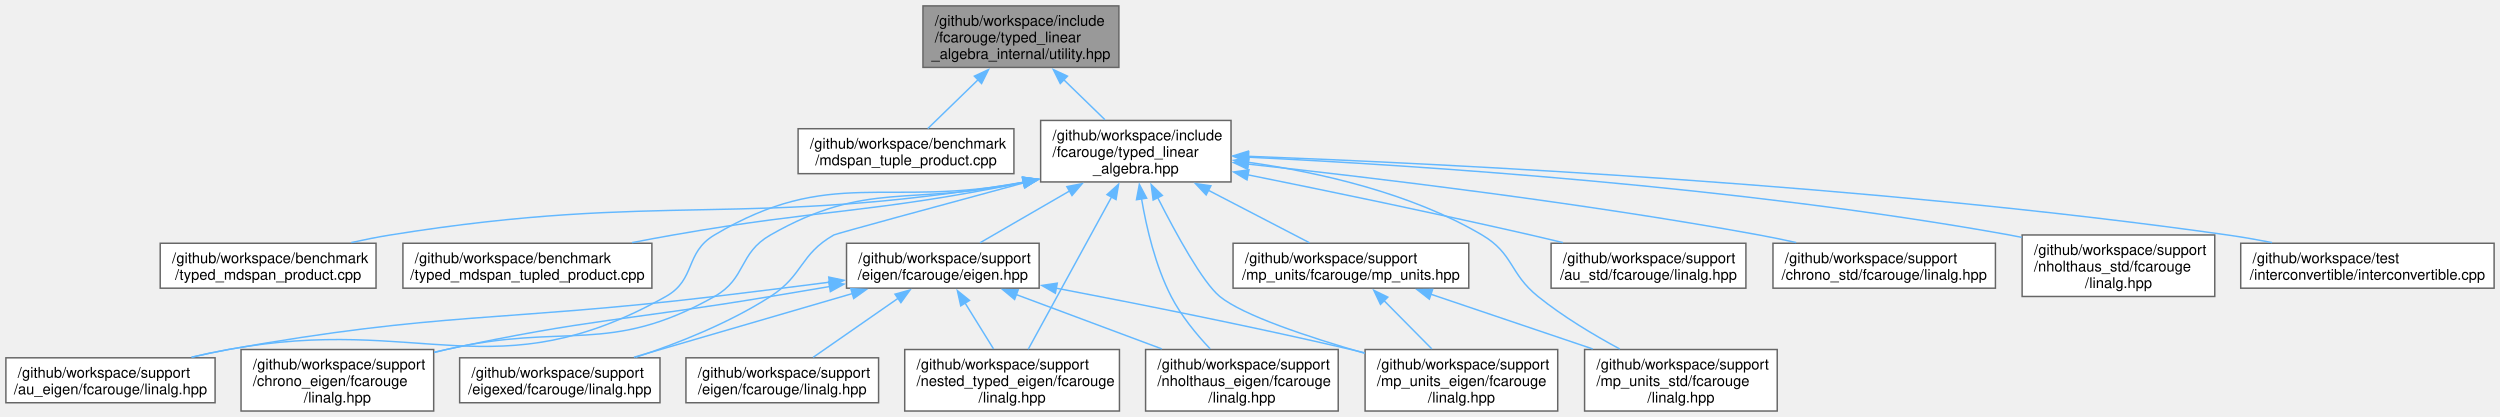
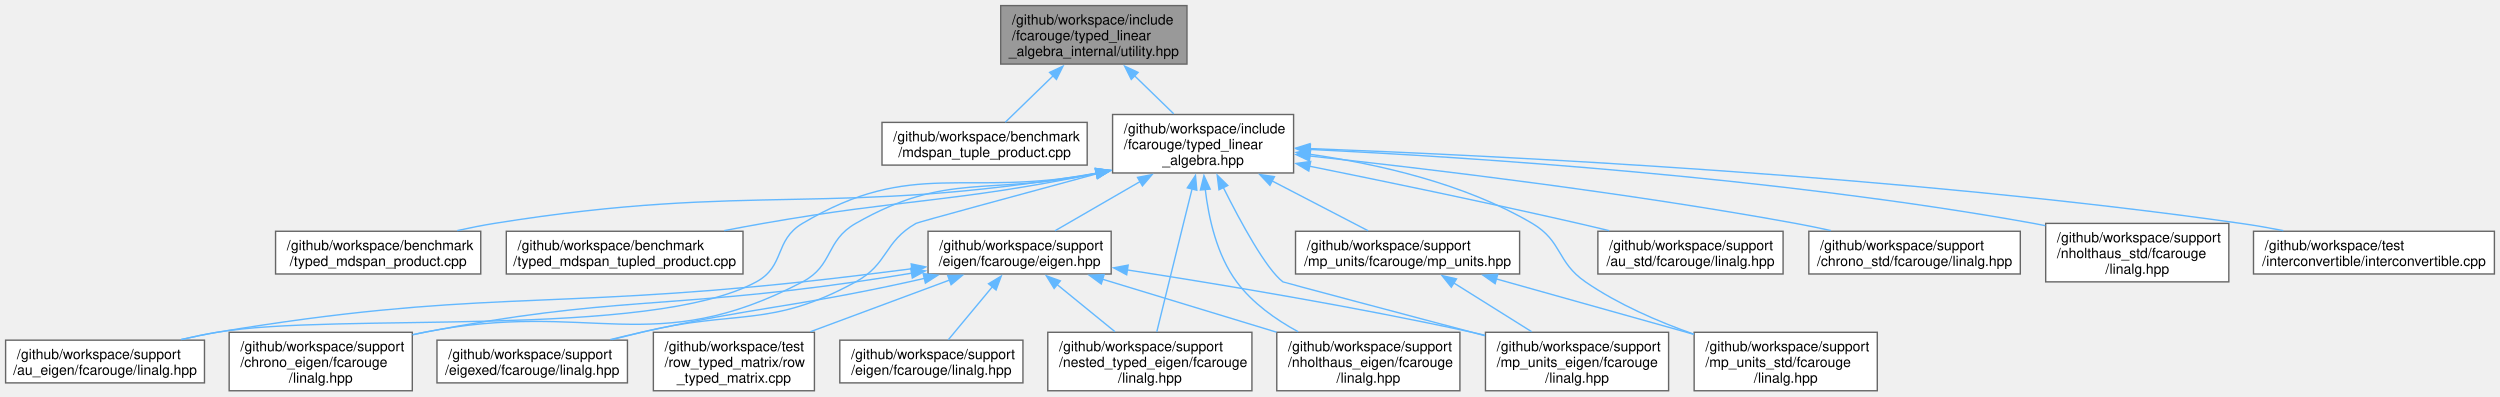
- <svg xmlns="http://www.w3.org/2000/svg" xmlns:xlink="http://www.w3.org/1999/xlink" width="1697pt" height="283pt" viewBox="0.00 0.00 1697.00 283.00">
+ <svg xmlns="http://www.w3.org/2000/svg" xmlns:xlink="http://www.w3.org/1999/xlink" width="1785pt" height="283pt" viewBox="0.00 0.00 1785.00 283.00">
  <g id="graph0" class="graph" transform="scale(1 1) rotate(0) translate(4 279)">
    <g id="Node000001" class="node">
      <g id="a_Node000001">
        <a xlink:title=" ">
-           <polygon fill="#999999" stroke="#666666" points="755.5,-275 622.5,-275 622.5,-233.25 755.5,-233.25 755.5,-275" />
-           <text text-anchor="start" x="630.5" y="-261.5" font-family="Helvetica,sans-Serif" font-size="10.00">/github/workspace/include</text>
-           <text text-anchor="start" x="630.5" y="-250.25" font-family="Helvetica,sans-Serif" font-size="10.00">/fcarouge/typed_linear</text>
-           <text text-anchor="middle" x="689" y="-239" font-family="Helvetica,sans-Serif" font-size="10.00">_algebra_internal/utility.hpp</text>
+           <polygon fill="#999999" stroke="#666666" points="843.5,-275 710.5,-275 710.5,-233.25 843.5,-233.25 843.5,-275" />
+           <text text-anchor="start" x="718.5" y="-261.5" font-family="Helvetica,sans-Serif" font-size="10.00">/github/workspace/include</text>
+           <text text-anchor="start" x="718.5" y="-250.25" font-family="Helvetica,sans-Serif" font-size="10.00">/fcarouge/typed_linear</text>
+           <text text-anchor="middle" x="777" y="-239" font-family="Helvetica,sans-Serif" font-size="10.00">_algebra_internal/utility.hpp</text>
        </a>
      </g>
    </g>
    <g id="Node000002" class="node">
      <g id="a_Node000002">
        <a xlink:href="mdspan__tuple__product_8cpp.xhtml" target="_top" xlink:title=" ">
-           <polygon fill="white" stroke="#666666" points="684.25,-191.62 537.75,-191.62 537.75,-161.12 684.25,-161.12 684.25,-191.62" />
-           <text text-anchor="start" x="545.75" y="-178.12" font-family="Helvetica,sans-Serif" font-size="10.00">/github/workspace/benchmark</text>
-           <text text-anchor="middle" x="611" y="-166.88" font-family="Helvetica,sans-Serif" font-size="10.00">/mdspan_tuple_product.cpp</text>
+           <polygon fill="white" stroke="#666666" points="772.25,-191.62 625.75,-191.62 625.75,-161.12 772.25,-161.12 772.25,-191.62" />
+           <text text-anchor="start" x="633.75" y="-178.12" font-family="Helvetica,sans-Serif" font-size="10.00">/github/workspace/benchmark</text>
+           <text text-anchor="middle" x="699" y="-166.88" font-family="Helvetica,sans-Serif" font-size="10.00">/mdspan_tuple_product.cpp</text>
        </a>
      </g>
    </g>
    <g id="edge1_Node000001_Node000002" class="edge">
      <g id="a_edge1_Node000001_Node000002">
        <a xlink:title=" ">
-           <path fill="none" stroke="#63b8ff" d="M659.92,-224.88C648.29,-213.59 635.41,-201.08 625.78,-191.73" />
-           <polygon fill="#63b8ff" stroke="#63b8ff" points="657.4,-227.31 667.01,-231.77 662.28,-222.29 657.4,-227.31" />
+           <path fill="none" stroke="#63b8ff" d="M747.92,-224.88C736.29,-213.59 723.41,-201.08 713.78,-191.73" />
+           <polygon fill="#63b8ff" stroke="#63b8ff" points="745.4,-227.31 755.01,-231.77 750.28,-222.29 745.4,-227.31" />
        </a>
      </g>
    </g>
    <g id="Node000003" class="node">
      <g id="a_Node000003">
        <a xlink:href="typed__linear__algebra_8hpp.xhtml" target="_top" xlink:title="Typed linear algebra implementation.">
-           <polygon fill="white" stroke="#666666" points="831.62,-197.25 702.38,-197.25 702.38,-155.5 831.62,-155.5 831.62,-197.25" />
-           <text text-anchor="start" x="710.38" y="-183.75" font-family="Helvetica,sans-Serif" font-size="10.00">/github/workspace/include</text>
-           <text text-anchor="start" x="710.38" y="-172.5" font-family="Helvetica,sans-Serif" font-size="10.00">/fcarouge/typed_linear</text>
-           <text text-anchor="middle" x="767" y="-161.25" font-family="Helvetica,sans-Serif" font-size="10.00">_algebra.hpp</text>
+           <polygon fill="white" stroke="#666666" points="919.62,-197.25 790.38,-197.25 790.38,-155.5 919.62,-155.5 919.62,-197.25" />
+           <text text-anchor="start" x="798.38" y="-183.75" font-family="Helvetica,sans-Serif" font-size="10.00">/github/workspace/include</text>
+           <text text-anchor="start" x="798.38" y="-172.5" font-family="Helvetica,sans-Serif" font-size="10.00">/fcarouge/typed_linear</text>
+           <text text-anchor="middle" x="855" y="-161.25" font-family="Helvetica,sans-Serif" font-size="10.00">_algebra.hpp</text>
        </a>
      </g>
    </g>
    <g id="edge2_Node000001_Node000003" class="edge">
      <g id="a_edge2_Node000001_Node000003">
        <a xlink:title=" ">
-           <path fill="none" stroke="#63b8ff" d="M718.13,-224.84C727.4,-215.84 737.46,-206.06 746.04,-197.73" />
-           <polygon fill="#63b8ff" stroke="#63b8ff" points="715.72,-222.29 710.99,-231.77 720.6,-227.31 715.72,-222.29" />
+           <path fill="none" stroke="#63b8ff" d="M806.13,-224.84C815.4,-215.84 825.46,-206.06 834.04,-197.73" />
+           <polygon fill="#63b8ff" stroke="#63b8ff" points="803.72,-222.29 798.99,-231.77 808.6,-227.31 803.72,-222.29" />
        </a>
      </g>
    </g>
    <g id="Node000004" class="node">
      <g id="a_Node000004">
        <a xlink:href="typed__mdspan__product_8cpp.xhtml" target="_top" xlink:title=" ">
-           <polygon fill="white" stroke="#666666" points="251.25,-113.88 104.75,-113.88 104.75,-83.38 251.25,-83.38 251.25,-113.88" />
-           <text text-anchor="start" x="112.75" y="-100.38" font-family="Helvetica,sans-Serif" font-size="10.00">/github/workspace/benchmark</text>
-           <text text-anchor="middle" x="178" y="-89.12" font-family="Helvetica,sans-Serif" font-size="10.00">/typed_mdspan_product.cpp</text>
+           <polygon fill="white" stroke="#666666" points="339.25,-113.88 192.75,-113.88 192.75,-83.38 339.25,-83.38 339.25,-113.88" />
+           <text text-anchor="start" x="200.75" y="-100.38" font-family="Helvetica,sans-Serif" font-size="10.00">/github/workspace/benchmark</text>
+           <text text-anchor="middle" x="266" y="-89.12" font-family="Helvetica,sans-Serif" font-size="10.00">/typed_mdspan_product.cpp</text>
        </a>
      </g>
    </g>
    <g id="edge3_Node000003_Node000004" class="edge">
      <g id="a_edge3_Node000003_Node000004">
        <a xlink:title=" ">
-           <path fill="none" stroke="#63b8ff" d="M690.97,-155.33C501.17,-123.41 447.61,-149.44 261,-119.5 252.37,-118.12 243.31,-116.31 234.47,-114.36" />
-           <polygon fill="#63b8ff" stroke="#63b8ff" points="690.24,-158.76 700.68,-157 691.42,-151.86 690.24,-158.76" />
+           <path fill="none" stroke="#63b8ff" d="M778.97,-155.33C589.17,-123.41 535.61,-149.44 349,-119.5 340.37,-118.12 331.31,-116.31 322.47,-114.36" />
+           <polygon fill="#63b8ff" stroke="#63b8ff" points="778.24,-158.76 788.68,-157 779.42,-151.86 778.24,-158.76" />
        </a>
      </g>
    </g>
    <g id="Node000005" class="node">
      <g id="a_Node000005">
        <a xlink:href="typed__mdspan__tupled__product_8cpp.xhtml" target="_top" xlink:title=" ">
-           <polygon fill="white" stroke="#666666" points="438.5,-113.88 269.5,-113.88 269.5,-83.38 438.5,-83.38 438.5,-113.88" />
-           <text text-anchor="start" x="277.5" y="-100.38" font-family="Helvetica,sans-Serif" font-size="10.00">/github/workspace/benchmark</text>
-           <text text-anchor="middle" x="354" y="-89.12" font-family="Helvetica,sans-Serif" font-size="10.00">/typed_mdspan_tupled_product.cpp</text>
+           <polygon fill="white" stroke="#666666" points="526.5,-113.88 357.5,-113.88 357.5,-83.38 526.5,-83.38 526.5,-113.88" />
+           <text text-anchor="start" x="365.5" y="-100.38" font-family="Helvetica,sans-Serif" font-size="10.00">/github/workspace/benchmark</text>
+           <text text-anchor="middle" x="442" y="-89.12" font-family="Helvetica,sans-Serif" font-size="10.00">/typed_mdspan_tupled_product.cpp</text>
        </a>
      </g>
    </g>
    <g id="edge4_Node000003_Node000005" class="edge">
      <g id="a_edge4_Node000003_Node000005">
        <a xlink:title=" ">
-           <path fill="none" stroke="#63b8ff" d="M690.98,-155.2C585.46,-133.76 555.71,-137.5 453,-119.5 443.93,-117.91 434.42,-116.14 425.03,-114.32" />
-           <polygon fill="#63b8ff" stroke="#63b8ff" points="690.14,-158.61 700.65,-157.2 691.56,-151.75 690.14,-158.61" />
+           <path fill="none" stroke="#63b8ff" d="M778.98,-155.2C673.46,-133.76 643.71,-137.5 541,-119.5 531.93,-117.91 522.42,-116.14 513.03,-114.32" />
+           <polygon fill="#63b8ff" stroke="#63b8ff" points="778.14,-158.61 788.65,-157.2 779.56,-151.75 778.14,-158.61" />
        </a>
      </g>
    </g>
    <g id="Node000006" class="node">
      <g id="a_Node000006">
        <a xlink:href="au__eigen_2fcarouge_2linalg_8hpp.xhtml" target="_top" xlink:title="Indexed-based linear algebra with Au with Eigen implementations.">
          <polygon fill="white" stroke="#666666" points="142,-36.12 0,-36.12 0,-5.62 142,-5.62 142,-36.12" />
          <text text-anchor="start" x="8" y="-22.62" font-family="Helvetica,sans-Serif" font-size="10.00">/github/workspace/support</text>
          <text text-anchor="middle" x="71" y="-11.38" font-family="Helvetica,sans-Serif" font-size="10.00">/au_eigen/fcarouge/linalg.hpp</text>
        </a>
      </g>
    </g>
    <g id="edge5_Node000003_Node000006" class="edge">
      <g id="a_edge5_Node000003_Node000006">
        <a xlink:title=" ">
-           <path fill="none" stroke="#63b8ff" d="M690.97,-155.3C596.87,-137.43 560.16,-166.42 481,-119.5 460.65,-107.44 468.63,-89.32 448,-77.75 332.04,-12.69 281.77,-65.83 151,-41.75 142.98,-40.27 134.56,-38.47 126.32,-36.56" />
-           <polygon fill="#63b8ff" stroke="#63b8ff" points="690.13,-158.7 700.63,-157.27 691.54,-151.84 690.13,-158.7" />
+           <path fill="none" stroke="#63b8ff" d="M778.97,-155.3C684.87,-137.43 648.16,-166.42 569,-119.5 548.65,-107.44 556.78,-89.04 536,-77.75 460.49,-36.74 235.71,-56.15 151,-41.75 142.68,-40.34 133.94,-38.52 125.42,-36.56" />
+           <polygon fill="#63b8ff" stroke="#63b8ff" points="778.13,-158.7 788.63,-157.27 779.54,-151.84 778.13,-158.7" />
        </a>
      </g>
    </g>
    <g id="Node000007" class="node">
      <g id="a_Node000007">
        <a xlink:href="au__std_2fcarouge_2linalg_8hpp.xhtml" target="_top" xlink:title="Indexed-based linear algebra with Au with std::linalg implementations.">
-           <polygon fill="white" stroke="#666666" points="1181.12,-113.88 1048.88,-113.88 1048.88,-83.38 1181.12,-83.38 1181.12,-113.88" />
-           <text text-anchor="start" x="1056.88" y="-100.38" font-family="Helvetica,sans-Serif" font-size="10.00">/github/workspace/support</text>
-           <text text-anchor="middle" x="1115" y="-89.12" font-family="Helvetica,sans-Serif" font-size="10.00">/au_std/fcarouge/linalg.hpp</text>
+           <polygon fill="white" stroke="#666666" points="1269.12,-113.88 1136.88,-113.88 1136.88,-83.38 1269.12,-83.38 1269.12,-113.88" />
+           <text text-anchor="start" x="1144.88" y="-100.38" font-family="Helvetica,sans-Serif" font-size="10.00">/github/workspace/support</text>
+           <text text-anchor="middle" x="1203" y="-89.12" font-family="Helvetica,sans-Serif" font-size="10.00">/au_std/fcarouge/linalg.hpp</text>
        </a>
      </g>
    </g>
    <g id="edge6_Node000003_Node000007" class="edge">
      <g id="a_edge6_Node000003_Node000007">
        <a xlink:title=" ">
-           <path fill="none" stroke="#63b8ff" d="M843.02,-160.33C896.76,-149.49 970.44,-134.24 1035,-119.5 1042.12,-117.87 1049.57,-116.11 1056.95,-114.32" />
-           <polygon fill="#63b8ff" stroke="#63b8ff" points="842.46,-156.87 833.35,-162.27 843.84,-163.73 842.46,-156.87" />
+           <path fill="none" stroke="#63b8ff" d="M931.02,-160.33C984.76,-149.49 1058.44,-134.24 1123,-119.5 1130.12,-117.87 1137.57,-116.11 1144.95,-114.32" />
+           <polygon fill="#63b8ff" stroke="#63b8ff" points="930.46,-156.87 921.35,-162.27 931.84,-163.73 930.46,-156.87" />
        </a>
      </g>
    </g>
    <g id="Node000008" class="node">
      <g id="a_Node000008">
        <a xlink:href="chrono__eigen_2fcarouge_2linalg_8hpp.xhtml" target="_top" xlink:title="Indexed-based linear algebra with std::chrono with Eigen implementations.">
          <polygon fill="white" stroke="#666666" points="290.38,-41.75 159.62,-41.75 159.62,0 290.38,0 290.38,-41.75" />
          <text text-anchor="start" x="167.62" y="-28.25" font-family="Helvetica,sans-Serif" font-size="10.00">/github/workspace/support</text>
          <text text-anchor="start" x="167.62" y="-17" font-family="Helvetica,sans-Serif" font-size="10.00">/chrono_eigen/fcarouge</text>
          <text text-anchor="middle" x="225" y="-5.75" font-family="Helvetica,sans-Serif" font-size="10.00">/linalg.hpp</text>
        </a>
      </g>
    </g>
    <g id="edge7_Node000003_Node000008" class="edge">
      <g id="a_edge7_Node000003_Node000008">
        <a xlink:title=" ">
-           <path fill="none" stroke="#63b8ff" d="M691.32,-155.3C613.64,-138.97 584.66,-156.94 519,-119.5 497.2,-107.07 502.85,-90.08 481,-77.75 409.19,-37.22 379.31,-60.45 299,-41.75 296.28,-41.12 293.51,-40.45 290.71,-39.77" />
-           <polygon fill="#63b8ff" stroke="#63b8ff" points="690.08,-158.61 700.61,-157.38 691.61,-151.78 690.08,-158.61" />
+           <path fill="none" stroke="#63b8ff" d="M779.32,-155.3C701.64,-138.97 672.66,-156.94 607,-119.5 585.2,-107.07 591.23,-89.39 569,-77.75 461.76,-21.58 417.71,-65.5 299,-41.75 296.26,-41.2 293.47,-40.61 290.66,-39.99" />
+           <polygon fill="#63b8ff" stroke="#63b8ff" points="778.08,-158.61 788.61,-157.38 779.61,-151.78 778.08,-158.61" />
        </a>
      </g>
    </g>
    <g id="Node000009" class="node">
      <g id="a_Node000009">
        <a xlink:href="chrono__std_2fcarouge_2linalg_8hpp.xhtml" target="_top" xlink:title="Indexed-based linear algebra with std::chrono with std::linalg implementations.">
-           <polygon fill="white" stroke="#666666" points="1350.5,-113.88 1199.5,-113.88 1199.5,-83.38 1350.5,-83.38 1350.5,-113.88" />
-           <text text-anchor="start" x="1207.5" y="-100.38" font-family="Helvetica,sans-Serif" font-size="10.00">/github/workspace/support</text>
-           <text text-anchor="middle" x="1275" y="-89.12" font-family="Helvetica,sans-Serif" font-size="10.00">/chrono_std/fcarouge/linalg.hpp</text>
+           <polygon fill="white" stroke="#666666" points="1438.5,-113.88 1287.5,-113.88 1287.5,-83.38 1438.5,-83.38 1438.5,-113.88" />
+           <text text-anchor="start" x="1295.5" y="-100.38" font-family="Helvetica,sans-Serif" font-size="10.00">/github/workspace/support</text>
+           <text text-anchor="middle" x="1363" y="-89.12" font-family="Helvetica,sans-Serif" font-size="10.00">/chrono_std/fcarouge/linalg.hpp</text>
        </a>
      </g>
    </g>
    <g id="edge8_Node000003_Node000009" class="edge">
      <g id="a_edge8_Node000003_Node000009">
        <a xlink:title=" ">
-           <path fill="none" stroke="#63b8ff" d="M843.16,-167.6C928.12,-158.39 1069.47,-141.5 1190,-119.5 1198.2,-118 1206.8,-116.23 1215.25,-114.37" />
-           <polygon fill="#63b8ff" stroke="#63b8ff" points="842.88,-164.11 833.31,-168.66 843.63,-171.07 842.88,-164.11" />
+           <path fill="none" stroke="#63b8ff" d="M931.16,-167.6C1016.12,-158.39 1157.47,-141.5 1278,-119.5 1286.2,-118 1294.8,-116.23 1303.25,-114.37" />
+           <polygon fill="#63b8ff" stroke="#63b8ff" points="930.88,-164.11 921.31,-168.66 931.63,-171.07 930.88,-164.11" />
        </a>
      </g>
    </g>
    <g id="Node000010" class="node">
      <g id="a_Node000010">
        <a xlink:href="eigen_8hpp.xhtml" target="_top" xlink:title="Linear algebra facade for Eigen3 third party implementation.">
-           <polygon fill="white" stroke="#666666" points="701.38,-113.88 570.62,-113.88 570.62,-83.38 701.38,-83.38 701.38,-113.88" />
-           <text text-anchor="start" x="578.62" y="-100.38" font-family="Helvetica,sans-Serif" font-size="10.00">/github/workspace/support</text>
-           <text text-anchor="middle" x="636" y="-89.12" font-family="Helvetica,sans-Serif" font-size="10.00">/eigen/fcarouge/eigen.hpp</text>
+           <polygon fill="white" stroke="#666666" points="789.38,-113.88 658.62,-113.88 658.62,-83.38 789.38,-83.38 789.38,-113.88" />
+           <text text-anchor="start" x="666.62" y="-100.38" font-family="Helvetica,sans-Serif" font-size="10.00">/github/workspace/support</text>
+           <text text-anchor="middle" x="724" y="-89.12" font-family="Helvetica,sans-Serif" font-size="10.00">/eigen/fcarouge/eigen.hpp</text>
        </a>
      </g>
    </g>
    <g id="edge9_Node000003_Node000010" class="edge">
      <g id="a_edge9_Node000003_Node000010">
        <a xlink:title=" ">
-           <path fill="none" stroke="#63b8ff" d="M722.18,-149.46C701.81,-137.68 678.48,-124.19 661.23,-114.21" />
-           <polygon fill="#63b8ff" stroke="#63b8ff" points="720.18,-152.34 730.58,-154.32 723.68,-146.28 720.18,-152.34" />
+           <path fill="none" stroke="#63b8ff" d="M810.18,-149.46C789.81,-137.68 766.48,-124.19 749.23,-114.21" />
+           <polygon fill="#63b8ff" stroke="#63b8ff" points="808.18,-152.34 818.58,-154.32 811.68,-146.28 808.18,-152.34" />
        </a>
      </g>
    </g>
    <g id="Node000012" class="node">
      <g id="a_Node000012">
        <a xlink:href="eigexed_2fcarouge_2linalg_8hpp.xhtml" target="_top" xlink:title="Scalar type linear algebra with Eigen implementation.">
          <polygon fill="white" stroke="#666666" points="444,-36.12 308,-36.12 308,-5.62 444,-5.62 444,-36.12" />
          <text text-anchor="start" x="316" y="-22.62" font-family="Helvetica,sans-Serif" font-size="10.00">/github/workspace/support</text>
          <text text-anchor="middle" x="376" y="-11.38" font-family="Helvetica,sans-Serif" font-size="10.00">/eigexed/fcarouge/linalg.hpp</text>
        </a>
      </g>
    </g>
-     <g id="edge17_Node000003_Node000012" class="edge">
-       <g id="a_edge17_Node000003_Node000012">
-         <a xlink:title=" ">
-           <path fill="none" stroke="#63b8ff" d="M690.98,-154.89C633.26,-139.29 563.5,-120.35 562,-119.5 538.86,-106.3 541.4,-92.16 519,-77.75 490.87,-59.65 455.95,-45.87 427.66,-36.52" />
-           <polygon fill="#63b8ff" stroke="#63b8ff" points="689.95,-158.23 700.51,-157.46 691.77,-151.47 689.95,-158.23" />
+     <g id="edge18_Node000003_Node000012" class="edge">
+       <g id="a_edge18_Node000003_Node000012">
+         <a xlink:title=" ">
+           <path fill="none" stroke="#63b8ff" d="M778.98,-154.89C721.26,-139.29 651.5,-120.35 650,-119.5 626.86,-106.3 630.37,-90.54 607,-77.75 545.72,-44.21 521.85,-58.38 454,-41.75 447.21,-40.09 440.1,-38.32 433.05,-36.54" />
+           <polygon fill="#63b8ff" stroke="#63b8ff" points="777.95,-158.23 788.51,-157.46 779.77,-151.47 777.95,-158.23" />
        </a>
      </g>
    </g>
    <g id="Node000013" class="node">
      <g id="a_Node000013">
        <a xlink:href="mp__units__eigen_2fcarouge_2linalg_8hpp.xhtml" target="_top" xlink:title="Indexed-based linear algebra with mp-units with Eigen implementations.">
-           <polygon fill="white" stroke="#666666" points="1053.38,-41.75 922.62,-41.75 922.62,0 1053.38,0 1053.38,-41.75" />
-           <text text-anchor="start" x="930.62" y="-28.25" font-family="Helvetica,sans-Serif" font-size="10.00">/github/workspace/support</text>
-           <text text-anchor="start" x="930.62" y="-17" font-family="Helvetica,sans-Serif" font-size="10.00">/mp_units_eigen/fcarouge</text>
-           <text text-anchor="middle" x="988" y="-5.75" font-family="Helvetica,sans-Serif" font-size="10.00">/linalg.hpp</text>
-         </a>
-       </g>
-     </g>
-     <g id="edge21_Node000003_Node000013" class="edge">
-       <g id="a_edge21_Node000003_Node000013">
-         <a xlink:title=" ">
-           <path fill="none" stroke="#63b8ff" d="M781.8,-144.93C794.46,-119.94 812.43,-87.21 824,-77.75 839.6,-64.99 883.81,-50.28 922.39,-39.16" />
-           <polygon fill="#63b8ff" stroke="#63b8ff" points="778.75,-143.21 777.41,-153.72 785.01,-146.34 778.75,-143.21" />
+           <polygon fill="white" stroke="#666666" points="1187.38,-41.75 1056.62,-41.75 1056.62,0 1187.38,0 1187.38,-41.75" />
+           <text text-anchor="start" x="1064.62" y="-28.25" font-family="Helvetica,sans-Serif" font-size="10.00">/github/workspace/support</text>
+           <text text-anchor="start" x="1064.62" y="-17" font-family="Helvetica,sans-Serif" font-size="10.00">/mp_units_eigen/fcarouge</text>
+           <text text-anchor="middle" x="1122" y="-5.75" font-family="Helvetica,sans-Serif" font-size="10.00">/linalg.hpp</text>
+         </a>
+       </g>
+     </g>
+     <g id="edge22_Node000003_Node000013" class="edge">
+       <g id="a_edge22_Node000003_Node000013">
+         <a xlink:title=" ">
+           <path fill="none" stroke="#63b8ff" d="M869.43,-145.16C882,-120 900.05,-86.86 912,-77.75 912.38,-77.46 994.83,-55.57 1056.29,-39.28" />
+           <polygon fill="#63b8ff" stroke="#63b8ff" points="866.35,-143.49 865.07,-154.01 872.63,-146.58 866.35,-143.49" />
        </a>
      </g>
    </g>
    <g id="Node000014" class="node">
      <g id="a_Node000014">
        <a xlink:href="nested__typed__eigen_2fcarouge_2linalg_8hpp.xhtml" target="_top" xlink:title="Scalar type nested linear algebra with Eigen implementation.">
-           <polygon fill="white" stroke="#666666" points="755.88,-41.75 610.12,-41.75 610.12,0 755.88,0 755.88,-41.75" />
-           <text text-anchor="start" x="618.12" y="-28.25" font-family="Helvetica,sans-Serif" font-size="10.00">/github/workspace/support</text>
-           <text text-anchor="start" x="618.12" y="-17" font-family="Helvetica,sans-Serif" font-size="10.00">/nested_typed_eigen/fcarouge</text>
-           <text text-anchor="middle" x="683" y="-5.75" font-family="Helvetica,sans-Serif" font-size="10.00">/linalg.hpp</text>
-         </a>
-       </g>
-     </g>
-     <g id="edge23_Node000003_Node000014" class="edge">
-       <g id="a_edge23_Node000003_Node000014">
-         <a xlink:title=" ">
-           <path fill="none" stroke="#63b8ff" d="M750.5,-145.22C733.78,-114.67 708.39,-68.27 693.98,-41.95" />
-           <polygon fill="#63b8ff" stroke="#63b8ff" points="747.42,-146.89 755.29,-153.98 753.56,-143.53 747.42,-146.89" />
+           <polygon fill="white" stroke="#666666" points="889.88,-41.75 744.12,-41.75 744.12,0 889.88,0 889.88,-41.75" />
+           <text text-anchor="start" x="752.12" y="-28.25" font-family="Helvetica,sans-Serif" font-size="10.00">/github/workspace/support</text>
+           <text text-anchor="start" x="752.12" y="-17" font-family="Helvetica,sans-Serif" font-size="10.00">/nested_typed_eigen/fcarouge</text>
+           <text text-anchor="middle" x="817" y="-5.75" font-family="Helvetica,sans-Serif" font-size="10.00">/linalg.hpp</text>
+         </a>
+       </g>
+     </g>
+     <g id="edge24_Node000003_Node000014" class="edge">
+       <g id="a_edge24_Node000003_Node000014">
+         <a xlink:title=" ">
+           <path fill="none" stroke="#63b8ff" d="M847.12,-144.05C845.12,-136.05 842.97,-127.46 841,-119.5 834.36,-92.74 826.77,-61.82 821.94,-42.07" />
+           <polygon fill="#63b8ff" stroke="#63b8ff" points="843.73,-144.89 849.56,-153.74 850.52,-143.19 843.73,-144.89" />
        </a>
      </g>
    </g>
    <g id="Node000015" class="node">
      <g id="a_Node000015">
        <a xlink:href="nholthaus__eigen_2fcarouge_2linalg_8hpp.xhtml" target="_top" xlink:title="Indexed-based linear algebra with nholthaus/units with Eigen implementations.">
-           <polygon fill="white" stroke="#666666" points="904.38,-41.75 773.62,-41.75 773.62,0 904.38,0 904.38,-41.75" />
-           <text text-anchor="start" x="781.62" y="-28.25" font-family="Helvetica,sans-Serif" font-size="10.00">/github/workspace/support</text>
-           <text text-anchor="start" x="781.62" y="-17" font-family="Helvetica,sans-Serif" font-size="10.00">/nholthaus_eigen/fcarouge</text>
-           <text text-anchor="middle" x="839" y="-5.75" font-family="Helvetica,sans-Serif" font-size="10.00">/linalg.hpp</text>
-         </a>
-       </g>
-     </g>
-     <g id="edge24_Node000003_Node000015" class="edge">
-       <g id="a_edge24_Node000003_Node000015">
-         <a xlink:title=" ">
-           <path fill="none" stroke="#63b8ff" d="M770.87,-144.14C774.23,-124.3 780.3,-98.54 791,-77.75 797.73,-64.67 808.1,-52.07 817.48,-42.15" />
-           <polygon fill="#63b8ff" stroke="#63b8ff" points="767.43,-143.43 769.38,-153.85 774.35,-144.49 767.43,-143.43" />
-         </a>
-       </g>
-     </g>
-     <g id="Node000016" class="node">
-       <g id="a_Node000016">
-         <a xlink:href="mp__units_8hpp.xhtml" target="_top" xlink:title="Quantities and units facade for mp-units third party implementation.">
-           <polygon fill="white" stroke="#666666" points="993,-113.88 833,-113.88 833,-83.38 993,-83.38 993,-113.88" />
-           <text text-anchor="start" x="841" y="-100.38" font-family="Helvetica,sans-Serif" font-size="10.00">/github/workspace/support</text>
-           <text text-anchor="middle" x="913" y="-89.12" font-family="Helvetica,sans-Serif" font-size="10.00">/mp_units/fcarouge/mp_units.hpp</text>
-         </a>
-       </g>
-     </g>
-     <g id="edge18_Node000003_Node000016" class="edge">
-       <g id="a_edge18_Node000003_Node000016">
-         <a xlink:title=" ">
-           <path fill="none" stroke="#63b8ff" d="M816.34,-149.78C839.18,-137.93 865.48,-124.28 884.88,-114.21" />
-           <polygon fill="#63b8ff" stroke="#63b8ff" points="814.73,-146.67 807.47,-154.38 817.96,-152.88 814.73,-146.67" />
+           <polygon fill="white" stroke="#666666" points="1038.38,-41.75 907.62,-41.75 907.62,0 1038.38,0 1038.38,-41.75" />
+           <text text-anchor="start" x="915.62" y="-28.25" font-family="Helvetica,sans-Serif" font-size="10.00">/github/workspace/support</text>
+           <text text-anchor="start" x="915.62" y="-17" font-family="Helvetica,sans-Serif" font-size="10.00">/nholthaus_eigen/fcarouge</text>
+           <text text-anchor="middle" x="973" y="-5.75" font-family="Helvetica,sans-Serif" font-size="10.00">/linalg.hpp</text>
+         </a>
+       </g>
+     </g>
+     <g id="edge25_Node000003_Node000015" class="edge">
+       <g id="a_edge25_Node000003_Node000015">
+         <a xlink:title=" ">
+           <path fill="none" stroke="#63b8ff" d="M856.55,-143.82C858.95,-123.28 864.84,-96.86 879,-77.75 890.19,-62.65 906.78,-50.87 922.93,-42.11" />
+           <polygon fill="#63b8ff" stroke="#63b8ff" points="853.08,-143.35 855.63,-153.63 860.05,-143.99 853.08,-143.35" />
        </a>
      </g>
    </g>
    <g id="Node000017" class="node">
      <g id="a_Node000017">
-         <a xlink:href="mp__units__std_2fcarouge_2linalg_8hpp.xhtml" target="_top" xlink:title="Indexed-based linear algebra with mp-units with Eigen implementations.">
-           <polygon fill="white" stroke="#666666" points="1202.38,-41.75 1071.62,-41.75 1071.62,0 1202.38,0 1202.38,-41.75" />
-           <text text-anchor="start" x="1079.62" y="-28.25" font-family="Helvetica,sans-Serif" font-size="10.00">/github/workspace/support</text>
-           <text text-anchor="start" x="1079.62" y="-17" font-family="Helvetica,sans-Serif" font-size="10.00">/mp_units_std/fcarouge</text>
-           <text text-anchor="middle" x="1137" y="-5.75" font-family="Helvetica,sans-Serif" font-size="10.00">/linalg.hpp</text>
-         </a>
-       </g>
-     </g>
-     <g id="edge22_Node000003_Node000017" class="edge">
-       <g id="a_edge22_Node000003_Node000017">
-         <a xlink:title=" ">
-           <path fill="none" stroke="#63b8ff" d="M843.26,-168.85C891.47,-162.02 953.6,-148.05 1002,-119.5 1023.61,-106.75 1020.45,-93.48 1040,-77.75 1056.96,-64.11 1077.65,-51.71 1095.55,-42.07" />
-           <polygon fill="#63b8ff" stroke="#63b8ff" points="842.9,-165.37 833.45,-170.16 843.82,-172.31 842.9,-165.37" />
+         <a xlink:href="mp__units_8hpp.xhtml" target="_top" xlink:title="Quantities and units facade for mp-units third party implementation.">
+           <polygon fill="white" stroke="#666666" points="1081,-113.88 921,-113.88 921,-83.38 1081,-83.38 1081,-113.88" />
+           <text text-anchor="start" x="929" y="-100.38" font-family="Helvetica,sans-Serif" font-size="10.00">/github/workspace/support</text>
+           <text text-anchor="middle" x="1001" y="-89.12" font-family="Helvetica,sans-Serif" font-size="10.00">/mp_units/fcarouge/mp_units.hpp</text>
+         </a>
+       </g>
+     </g>
+     <g id="edge19_Node000003_Node000017" class="edge">
+       <g id="a_edge19_Node000003_Node000017">
+         <a xlink:title=" ">
+           <path fill="none" stroke="#63b8ff" d="M904.34,-149.78C927.18,-137.93 953.48,-124.28 972.88,-114.21" />
+           <polygon fill="#63b8ff" stroke="#63b8ff" points="902.73,-146.67 895.47,-154.38 905.96,-152.88 902.73,-146.67" />
        </a>
      </g>
    </g>
    <g id="Node000018" class="node">
      <g id="a_Node000018">
-         <a xlink:href="nholthaus__std_2fcarouge_2linalg_8hpp.xhtml" target="_top" xlink:title="Indexed-based linear algebra with nholthaus/units with std::linalg implementations.">
-           <polygon fill="white" stroke="#666666" points="1499.38,-119.5 1368.62,-119.5 1368.62,-77.75 1499.38,-77.75 1499.38,-119.5" />
-           <text text-anchor="start" x="1376.62" y="-106" font-family="Helvetica,sans-Serif" font-size="10.00">/github/workspace/support</text>
-           <text text-anchor="start" x="1376.62" y="-94.75" font-family="Helvetica,sans-Serif" font-size="10.00">/nholthaus_std/fcarouge</text>
-           <text text-anchor="middle" x="1434" y="-83.5" font-family="Helvetica,sans-Serif" font-size="10.00">/linalg.hpp</text>
-         </a>
-       </g>
-     </g>
-     <g id="edge25_Node000003_Node000018" class="edge">
-       <g id="a_edge25_Node000003_Node000018">
-         <a xlink:title=" ">
-           <path fill="none" stroke="#63b8ff" d="M843.29,-172.3C956.73,-166.8 1176.25,-152.59 1360,-119.5 1362.75,-119 1365.55,-118.46 1368.36,-117.87" />
-           <polygon fill="#63b8ff" stroke="#63b8ff" points="843.31,-168.79 833.49,-172.76 843.65,-175.78 843.31,-168.79" />
+         <a xlink:href="mp__units__std_2fcarouge_2linalg_8hpp.xhtml" target="_top" xlink:title="Indexed-based linear algebra with mp-units with Eigen implementations.">
+           <polygon fill="white" stroke="#666666" points="1336.38,-41.75 1205.62,-41.75 1205.62,0 1336.38,0 1336.38,-41.75" />
+           <text text-anchor="start" x="1213.62" y="-28.25" font-family="Helvetica,sans-Serif" font-size="10.00">/github/workspace/support</text>
+           <text text-anchor="start" x="1213.62" y="-17" font-family="Helvetica,sans-Serif" font-size="10.00">/mp_units_std/fcarouge</text>
+           <text text-anchor="middle" x="1271" y="-5.75" font-family="Helvetica,sans-Serif" font-size="10.00">/linalg.hpp</text>
+         </a>
+       </g>
+     </g>
+     <g id="edge23_Node000003_Node000018" class="edge">
+       <g id="a_edge23_Node000003_Node000018">
+         <a xlink:title=" ">
+           <path fill="none" stroke="#63b8ff" d="M931.26,-168.85C979.47,-162.02 1041.6,-148.05 1090,-119.5 1111.61,-106.75 1107.33,-91.97 1128,-77.75 1151.28,-61.74 1179.8,-49.41 1205.23,-40.45" />
+           <polygon fill="#63b8ff" stroke="#63b8ff" points="930.9,-165.37 921.45,-170.16 931.82,-172.31 930.9,-165.37" />
        </a>
      </g>
    </g>
    <g id="Node000019" class="node">
      <g id="a_Node000019">
-         <a xlink:href="interconvertible_8cpp.xhtml" target="_top" xlink:title=" ">
-           <polygon fill="white" stroke="#666666" points="1689,-113.88 1517,-113.88 1517,-83.38 1689,-83.38 1689,-113.88" />
-           <text text-anchor="start" x="1525" y="-100.38" font-family="Helvetica,sans-Serif" font-size="10.00">/github/workspace/test</text>
-           <text text-anchor="middle" x="1603" y="-89.12" font-family="Helvetica,sans-Serif" font-size="10.00">/interconvertible/interconvertible.cpp</text>
+         <a xlink:href="nholthaus__std_2fcarouge_2linalg_8hpp.xhtml" target="_top" xlink:title="Indexed-based linear algebra with nholthaus/units with std::linalg implementations.">
+           <polygon fill="white" stroke="#666666" points="1587.38,-119.5 1456.62,-119.5 1456.62,-77.75 1587.38,-77.75 1587.38,-119.5" />
+           <text text-anchor="start" x="1464.62" y="-106" font-family="Helvetica,sans-Serif" font-size="10.00">/github/workspace/support</text>
+           <text text-anchor="start" x="1464.62" y="-94.75" font-family="Helvetica,sans-Serif" font-size="10.00">/nholthaus_std/fcarouge</text>
+           <text text-anchor="middle" x="1522" y="-83.5" font-family="Helvetica,sans-Serif" font-size="10.00">/linalg.hpp</text>
        </a>
      </g>
    </g>
    <g id="edge26_Node000003_Node000019" class="edge">
      <g id="a_edge26_Node000003_Node000019">
        <a xlink:title=" ">
-           <path fill="none" stroke="#63b8ff" d="M843.11,-172.92C977.77,-167.86 1266.59,-153.7 1508,-119.5 1517.84,-118.11 1528.2,-116.3 1538.3,-114.34" />
-           <polygon fill="#63b8ff" stroke="#63b8ff" points="843.11,-169.42 833.25,-173.29 843.37,-176.42 843.11,-169.42" />
+           <path fill="none" stroke="#63b8ff" d="M931.29,-172.3C1044.73,-166.8 1264.25,-152.59 1448,-119.5 1450.75,-119 1453.55,-118.46 1456.36,-117.87" />
+           <polygon fill="#63b8ff" stroke="#63b8ff" points="931.31,-168.79 921.49,-172.76 931.65,-175.78 931.31,-168.79" />
+         </a>
+       </g>
+     </g>
+     <g id="Node000020" class="node">
+       <g id="a_Node000020">
+         <a xlink:href="interconvertible_8cpp.xhtml" target="_top" xlink:title=" ">
+           <polygon fill="white" stroke="#666666" points="1777,-113.88 1605,-113.88 1605,-83.38 1777,-83.38 1777,-113.88" />
+           <text text-anchor="start" x="1613" y="-100.38" font-family="Helvetica,sans-Serif" font-size="10.00">/github/workspace/test</text>
+           <text text-anchor="middle" x="1691" y="-89.12" font-family="Helvetica,sans-Serif" font-size="10.00">/interconvertible/interconvertible.cpp</text>
+         </a>
+       </g>
+     </g>
+     <g id="edge27_Node000003_Node000020" class="edge">
+       <g id="a_edge27_Node000003_Node000020">
+         <a xlink:title=" ">
+           <path fill="none" stroke="#63b8ff" d="M931.11,-172.92C1065.77,-167.86 1354.59,-153.7 1596,-119.5 1605.84,-118.11 1616.2,-116.3 1626.3,-114.34" />
+           <polygon fill="#63b8ff" stroke="#63b8ff" points="931.11,-169.42 921.25,-173.29 931.37,-176.42 931.11,-169.42" />
        </a>
      </g>
    </g>
    <g id="edge10_Node000010_Node000006" class="edge">
      <g id="a_edge10_Node000010_Node000006">
        <a xlink:title=" ">
-           <path fill="none" stroke="#63b8ff" d="M559.19,-87.48C534.26,-84.27 506.47,-80.77 481,-77.75 334.49,-60.37 296.26,-67.59 151,-41.75 142.83,-40.3 134.25,-38.48 125.88,-36.54" />
-           <polygon fill="#63b8ff" stroke="#63b8ff" points="558.55,-90.93 568.92,-88.74 559.45,-83.99 558.55,-90.93" />
+           <path fill="none" stroke="#63b8ff" d="M647.22,-87.14C622.3,-83.91 594.5,-80.48 569,-77.75 383.6,-57.89 334.94,-72.32 151,-41.75 142.67,-40.37 133.93,-38.56 125.41,-36.61" />
+           <polygon fill="#63b8ff" stroke="#63b8ff" points="646.59,-90.58 656.96,-88.41 647.49,-83.64 646.59,-90.58" />
        </a>
      </g>
    </g>
    <g id="edge11_Node000010_Node000008" class="edge">
      <g id="a_edge11_Node000010_Node000008">
        <a xlink:title=" ">
-           <path fill="none" stroke="#63b8ff" d="M559.27,-84.52C545.85,-82.25 532.02,-79.92 519,-77.75 421.27,-61.45 395.85,-62.63 299,-41.75 296.27,-41.16 293.49,-40.54 290.68,-39.88" />
-           <polygon fill="#63b8ff" stroke="#63b8ff" points="558.48,-87.94 568.93,-86.16 559.65,-81.04 558.48,-87.94" />
+           <path fill="none" stroke="#63b8ff" d="M647.1,-83.98C633.75,-81.78 619.99,-79.61 607,-77.75 470.57,-58.2 434.36,-67.69 299,-41.75 296.26,-41.22 293.46,-40.65 290.65,-40.04" />
+           <polygon fill="#63b8ff" stroke="#63b8ff" points="646.26,-87.39 656.7,-85.58 647.41,-80.48 646.26,-87.39" />
        </a>
      </g>
    </g>
    <g id="Node000011" class="node">
      <g id="a_Node000011">
        <a xlink:href="eigen_2fcarouge_2linalg_8hpp.xhtml" target="_top" xlink:title=" ">
-           <polygon fill="white" stroke="#666666" points="592.38,-36.12 461.62,-36.12 461.62,-5.62 592.38,-5.62 592.38,-36.12" />
-           <text text-anchor="start" x="469.62" y="-22.62" font-family="Helvetica,sans-Serif" font-size="10.00">/github/workspace/support</text>
-           <text text-anchor="middle" x="527" y="-11.38" font-family="Helvetica,sans-Serif" font-size="10.00">/eigen/fcarouge/linalg.hpp</text>
+           <polygon fill="white" stroke="#666666" points="726.38,-36.12 595.62,-36.12 595.62,-5.62 726.38,-5.62 726.38,-36.12" />
+           <text text-anchor="start" x="603.62" y="-22.62" font-family="Helvetica,sans-Serif" font-size="10.00">/github/workspace/support</text>
+           <text text-anchor="middle" x="661" y="-11.38" font-family="Helvetica,sans-Serif" font-size="10.00">/eigen/fcarouge/linalg.hpp</text>
        </a>
      </g>
    </g>
    <g id="edge12_Node000010_Node000011" class="edge">
      <g id="a_edge12_Node000010_Node000011">
        <a xlink:title=" ">
-           <path fill="none" stroke="#63b8ff" d="M605.59,-76.49C587.23,-63.73 564.3,-47.79 547.95,-36.44" />
-           <polygon fill="#63b8ff" stroke="#63b8ff" points="603.53,-79.32 613.74,-82.16 607.53,-73.57 603.53,-79.32" />
+           <path fill="none" stroke="#63b8ff" d="M704.79,-74.53C694.48,-62.13 682.08,-47.22 673.11,-36.44" />
+           <polygon fill="#63b8ff" stroke="#63b8ff" points="701.8,-76.41 710.89,-81.86 707.18,-71.93 701.8,-76.41" />
        </a>
      </g>
    </g>
    <g id="edge13_Node000010_Node000012" class="edge">
      <g id="a_edge13_Node000010_Node000012">
        <a xlink:title=" ">
-           <path fill="none" stroke="#63b8ff" d="M574.71,-79.77C529.48,-66.59 468.69,-48.88 426.3,-36.53" />
-           <polygon fill="#63b8ff" stroke="#63b8ff" points="573.53,-83.07 584.11,-82.51 575.49,-76.35 573.53,-83.07" />
+           <path fill="none" stroke="#63b8ff" d="M655.98,-80.24C652.27,-79.37 648.59,-78.54 645,-77.75 560.63,-59.2 538.34,-60.42 454,-41.75 446.77,-40.15 439.19,-38.36 431.71,-36.53" />
+           <polygon fill="#63b8ff" stroke="#63b8ff" points="655.13,-83.63 665.67,-82.54 656.74,-76.82 655.13,-83.63" />
        </a>
      </g>
    </g>
    <g id="edge14_Node000010_Node000013" class="edge">
      <g id="a_edge14_Node000010_Node000013">
        <a xlink:title=" ">
-           <path fill="none" stroke="#63b8ff" d="M712.93,-83.39C768.66,-72.77 845.73,-57.43 913,-41.75 916.02,-41.05 919.1,-40.31 922.21,-39.55" />
-           <polygon fill="#63b8ff" stroke="#63b8ff" points="712.38,-79.93 703.21,-85.24 713.69,-86.81 712.38,-79.93" />
+           <path fill="none" stroke="#63b8ff" d="M800.67,-86.3C866.35,-76.14 963.3,-60.04 1047,-41.75 1050.03,-41.09 1053.11,-40.39 1056.23,-39.65" />
+           <polygon fill="#63b8ff" stroke="#63b8ff" points="800.44,-82.8 791.09,-87.78 801.51,-89.72 800.44,-82.8" />
        </a>
      </g>
    </g>
    <g id="edge15_Node000010_Node000014" class="edge">
      <g id="a_edge15_Node000010_Node000014">
        <a xlink:title=" ">
-           <path fill="none" stroke="#63b8ff" d="M650.94,-73.55C657.21,-63.45 664.42,-51.82 670.41,-42.16" />
-           <polygon fill="#63b8ff" stroke="#63b8ff" points="648.16,-71.39 645.86,-81.73 654.11,-75.08 648.16,-71.39" />
+           <path fill="none" stroke="#63b8ff" d="M750.5,-76.04C763.57,-65.4 779.24,-52.63 792.09,-42.16" />
+           <polygon fill="#63b8ff" stroke="#63b8ff" points="748.65,-73.03 743.1,-82.06 753.07,-78.46 748.65,-73.03" />
        </a>
      </g>
    </g>
    <g id="edge16_Node000010_Node000015" class="edge">
      <g id="a_edge16_Node000010_Node000015">
        <a xlink:title=" ">
-           <path fill="none" stroke="#63b8ff" d="M685.78,-79.05C715.73,-67.87 753.89,-53.63 784.63,-42.16" />
-           <polygon fill="#63b8ff" stroke="#63b8ff" points="684.7,-75.72 676.56,-82.49 687.15,-82.27 684.7,-75.72" />
-         </a>
-       </g>
-     </g>
-     <g id="edge19_Node000016_Node000013" class="edge">
-       <g id="a_edge19_Node000016_Node000013">
-         <a xlink:title=" ">
-           <path fill="none" stroke="#63b8ff" d="M935.29,-75.12C945.64,-64.66 957.85,-52.33 967.91,-42.16" />
-           <polygon fill="#63b8ff" stroke="#63b8ff" points="933.07,-72.38 928.53,-81.94 938.05,-77.3 933.07,-72.38" />
-         </a>
-       </g>
-     </g>
-     <g id="edge20_Node000016_Node000017" class="edge">
-       <g id="a_edge20_Node000016_Node000017">
-         <a xlink:title=" ">
-           <path fill="none" stroke="#63b8ff" d="M967.33,-79.25C1000.52,-68.03 1043,-53.66 1077.15,-42.12" />
-           <polygon fill="#63b8ff" stroke="#63b8ff" points="966.24,-75.93 957.89,-82.44 968.48,-82.56 966.24,-75.93" />
+           <path fill="none" stroke="#63b8ff" d="M783.04,-79.67C820.42,-68.29 868.82,-53.57 907.41,-41.83" />
+           <polygon fill="#63b8ff" stroke="#63b8ff" points="782.3,-76.23 773.75,-82.49 784.34,-82.93 782.3,-76.23" />
+         </a>
+       </g>
+     </g>
+     <g id="Node000016" class="node">
+       <g id="a_Node000016">
+         <a xlink:href="row__typed__matrix_8cpp.xhtml" target="_top" xlink:title=" ">
+           <polygon fill="white" stroke="#666666" points="577.5,-41.75 462.5,-41.75 462.5,0 577.5,0 577.5,-41.75" />
+           <text text-anchor="start" x="470.5" y="-28.25" font-family="Helvetica,sans-Serif" font-size="10.00">/github/workspace/test</text>
+           <text text-anchor="start" x="470.5" y="-17" font-family="Helvetica,sans-Serif" font-size="10.00">/row_typed_matrix/row</text>
+           <text text-anchor="middle" x="520" y="-5.75" font-family="Helvetica,sans-Serif" font-size="10.00">_typed_matrix.cpp</text>
+         </a>
+       </g>
+     </g>
+     <g id="edge17_Node000010_Node000016" class="edge">
+       <g id="a_edge17_Node000010_Node000016">
+         <a xlink:title=" ">
+           <path fill="none" stroke="#63b8ff" d="M673.98,-79.05C643.88,-67.87 605.53,-53.63 574.63,-42.16" />
+           <polygon fill="#63b8ff" stroke="#63b8ff" points="672.65,-82.29 683.25,-82.49 675.09,-75.73 672.65,-82.29" />
+         </a>
+       </g>
+     </g>
+     <g id="edge20_Node000017_Node000013" class="edge">
+       <g id="a_edge20_Node000017_Node000013">
+         <a xlink:title=" ">
+           <path fill="none" stroke="#63b8ff" d="M1034.01,-76.96C1051.3,-66.13 1072.39,-52.93 1089.59,-42.16" />
+           <polygon fill="#63b8ff" stroke="#63b8ff" points="1032.23,-73.94 1025.61,-82.22 1035.95,-79.88 1032.23,-73.94" />
+         </a>
+       </g>
+     </g>
+     <g id="edge21_Node000017_Node000018" class="edge">
+       <g id="a_edge21_Node000017_Node000018">
+         <a xlink:title=" ">
+           <path fill="none" stroke="#63b8ff" d="M1064.41,-79.83C1106.83,-67.93 1162.52,-52.31 1205.39,-40.28" />
+           <polygon fill="#63b8ff" stroke="#63b8ff" points="1063.52,-76.45 1054.84,-82.52 1065.41,-83.19 1063.52,-76.45" />
        </a>
      </g>
    </g>
  </g>
</svg>
